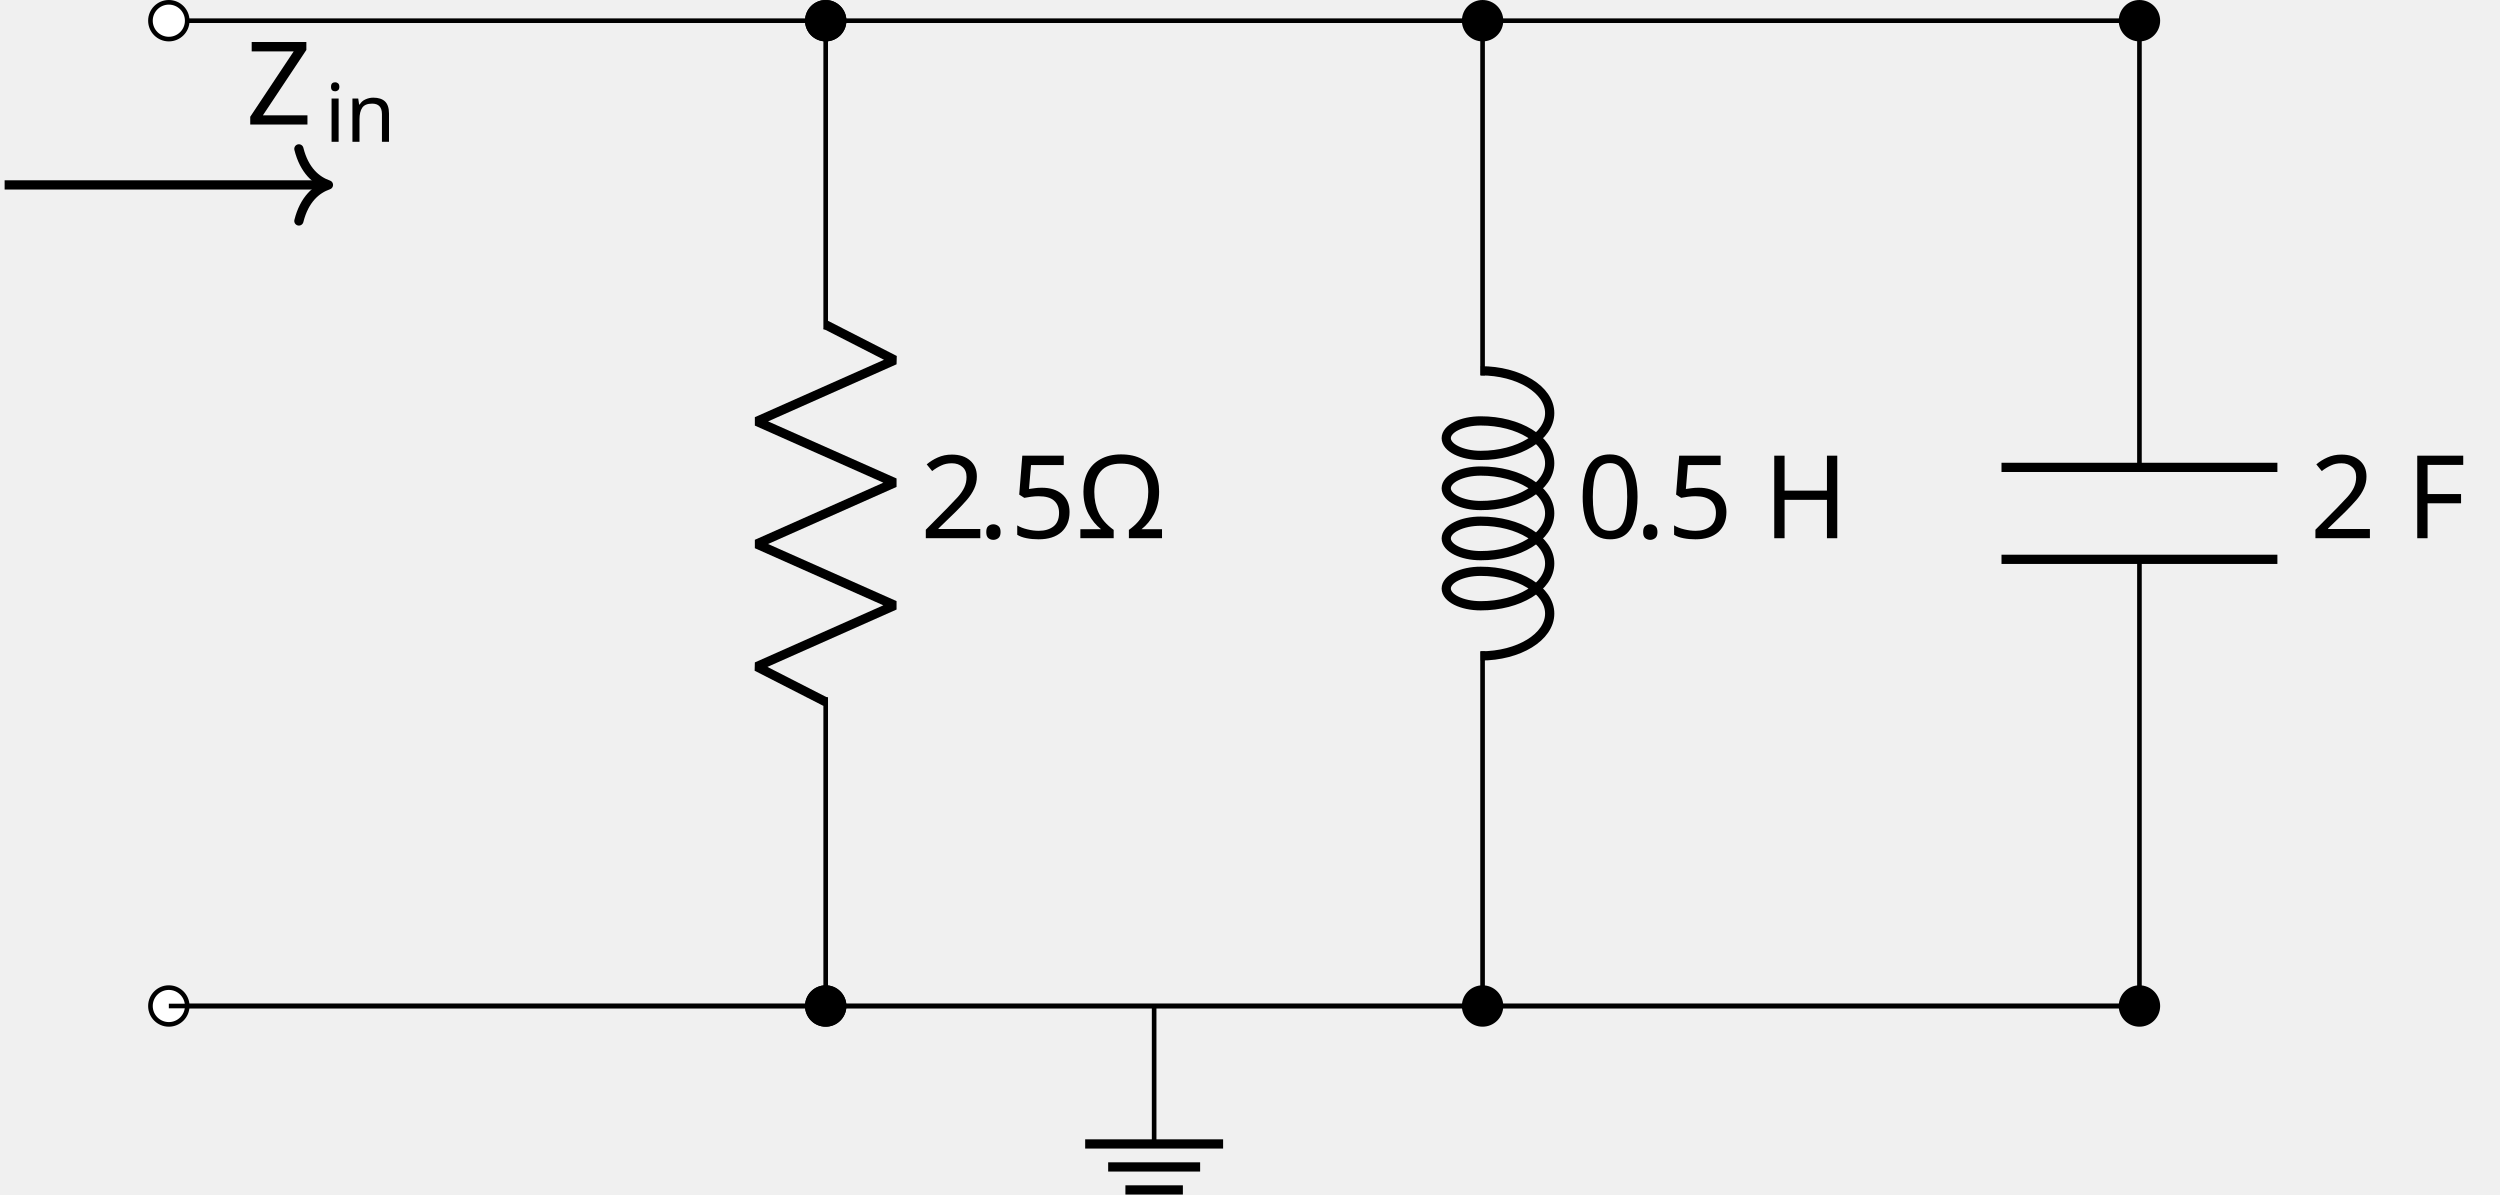
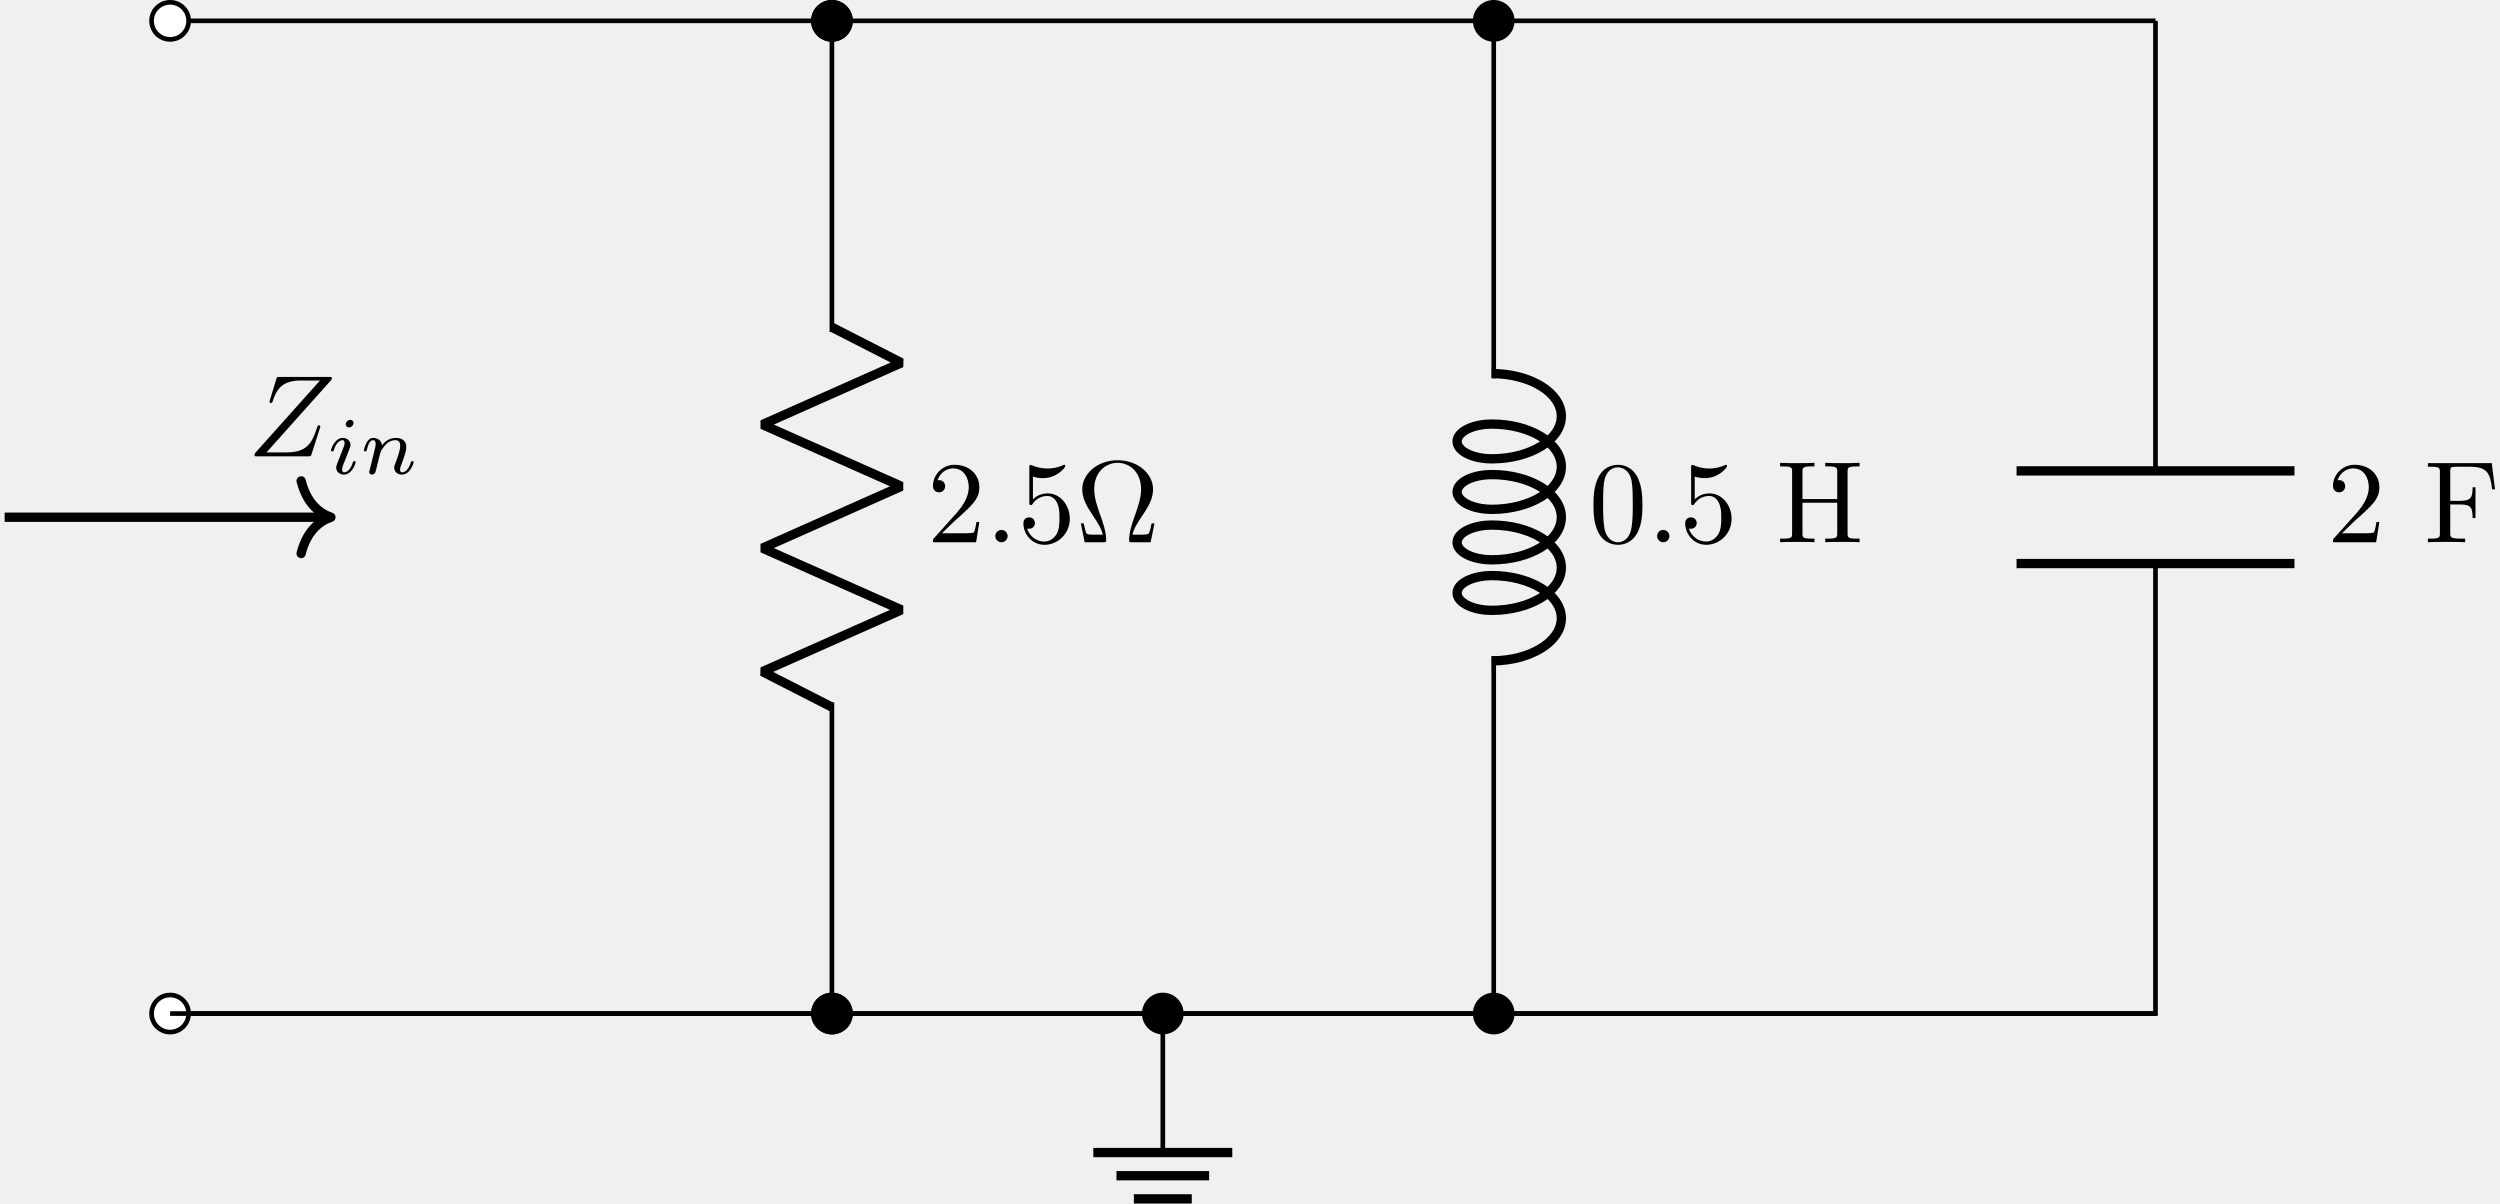
- <svg xmlns="http://www.w3.org/2000/svg" version="1.1" width="215.769pt" height="103.098pt" viewBox="-72 -72 215.769 103.098">
+ <svg xmlns="http://www.w3.org/2000/svg" xmlns:xlink="http://www.w3.org/1999/xlink" version="1.1" width="214.165pt" height="103.102pt" viewBox="-62.039 -62.039 214.165 103.102">
  <defs>
-     <font id="cmmi7" horiz-adv-x="0">
-       <font-face font-family="cmmi7" units-per-em="1000" ascent="750" descent="250" />
-       <glyph unicode="i" horiz-adv-x="404" vert-adv-y="404" glyph-name="i" d="M324 625C324 641 312 663 284 663C257 663 228 637 228 608C228 591 241 570 268 570C297 570 324 598 324 625ZM120 117C116 104 111 92 111 75C111 28 151-10 206-10C306-10 350 128 350 143C350 156 337 156 334 156C320 156 319 150 315 139C292 59 248 18 209 18C189 18 184 31 184 53C184 76 191 95 200 117C210 144 221 171 232 197C241 221 277 312 281 324C284 334 287 346 287 356C287 403 247 441 192 441C93 441 47 305 47 288C47 275 61 275 64 275C78 275 79 280 82 291C108 377 152 413 189 413C205 413 214 405 214 378C214 355 208 340 183 278L120 117Z" />
-       <glyph unicode="n" horiz-adv-x="706" vert-adv-y="706" glyph-name="n" d="M122 63C118 50 112 25 112 22C112 0 130-10 146-10C164-10 180 3 185 12S198 53 203 74C208 93 219 139 225 164C231 186 237 208 242 231C253 272 255 280 284 321C312 361 359 413 434 413C492 413 493 362 493 343C493 283 450 172 434 130C423 102 419 93 419 76C419 23 463-10 514-10C614-10 658 128 658 143C658 156 645 156 642 156C628 156 627 150 623 139C600 59 557 18 517 18C496 18 492 32 492 53C492 76 497 89 515 134C527 165 568 271 568 327C568 424 491 441 438 441C355 441 299 390 269 350C262 419 203 441 162 441C119 441 96 410 83 387C61 350 47 293 47 288C47 275 61 275 64 275C78 275 79 278 86 305C101 364 120 413 159 413C185 413 192 391 192 364C192 345 183 308 176 281S159 213 154 191L122 63Z" />
-     </font>
-     <font id="cmmi10" horiz-adv-x="0">
-       <font-face font-family="cmmi10" units-per-em="1000" ascent="750" descent="250" />
-       <glyph unicode="." horiz-adv-x="277" vert-adv-y="277" glyph-name="period" d="M192 53C192 82 168 106 139 106S86 82 86 53S110 0 139 0S192 24 192 53Z" />
-       <glyph unicode="Z" horiz-adv-x="682" vert-adv-y="682" glyph-name="Z" d="M720 659C721 663 723 668 723 674C723 683 718 683 698 683H276C252 683 251 682 245 663L190 483C188 478 187 471 187 469C187 468 187 458 199 458C208 458 210 465 212 468C250 586 302 652 458 652H621L62 27C62 26 58 12 58 9C58 0 65 0 83 0H518C542 0 543 1 549 20L620 241C621 245 624 252 624 256C624 261 620 267 611 267S601 263 594 242C550 106 502 34 332 34H161L720 659Z" />
-     </font>
-     <font id="cmr10" horiz-adv-x="0">
-       <font-face font-family="cmr10" units-per-em="1000" ascent="750" descent="250" />
-       <glyph unicode="Ω" horiz-adv-x="722" vert-adv-y="722" glyph-name="Omega" d="M677 162H652C647 136 643 113 634 89C629 73 626 65 568 65H488C501 121 532 169 577 235C624 306 665 375 665 454C665 593 530 705 361 705C189 705 56 591 56 454C56 375 97 306 144 235C188 169 220 121 233 65H153C95 65 92 73 87 88C79 111 74 137 69 162H44L77 0H237C259 0 262 0 262 21C262 91 231 179 208 243C187 301 159 380 159 455C159 615 269 683 360 683C456 683 562 611 562 455C562 380 535 304 506 222C491 180 459 90 459 21C459 0 462 0 485 0H644L677 162Z" />
-       <glyph unicode="0" horiz-adv-x="500" vert-adv-y="500" glyph-name="zero" d="M460 320C460 400 455 480 420 554C374 650 292 666 250 666C190 666 117 640 76 547C44 478 39 400 39 320C39 245 43 155 84 79C127-2 200-22 249-22C303-22 379-1 423 94C455 163 460 241 460 320ZM249 0C210 0 151 25 133 121C122 181 122 273 122 332C122 396 122 462 130 516C149 635 224 644 249 644C282 644 348 626 367 527C377 471 377 395 377 332C377 257 377 189 366 125C351 30 294 0 249 0Z" />
-       <glyph unicode="2" horiz-adv-x="500" vert-adv-y="500" glyph-name="two" d="M127 77L233 180C389 318 449 372 449 472C449 586 359 666 237 666C124 666 50 574 50 485C50 429 100 429 103 429C120 429 155 441 155 482C155 508 137 534 102 534C94 534 92 534 89 533C112 598 166 635 224 635C315 635 358 554 358 472C358 392 308 313 253 251L61 37C50 26 50 24 50 0H421L449 174H424C419 144 412 100 402 85C395 77 329 77 307 77H127Z" />
-       <glyph unicode="5" horiz-adv-x="500" vert-adv-y="500" glyph-name="five" d="M449 201C449 320 367 420 259 420C211 420 168 404 132 369V564C152 558 185 551 217 551C340 551 410 642 410 655C410 661 407 666 400 666C399 666 397 666 392 663C372 654 323 634 256 634C216 634 170 641 123 662C115 665 113 665 111 665C101 665 101 657 101 641V345C101 327 101 319 115 319C122 319 124 322 128 328C139 344 176 398 257 398C309 398 334 352 342 334C358 297 360 258 360 208C360 173 360 113 336 71C312 32 275 6 229 6C156 6 99 59 82 118C85 117 88 116 99 116C132 116 149 141 149 165S132 214 99 214C85 214 50 207 50 161C50 75 119-22 231-22C347-22 449 74 449 201Z" />
-       <glyph unicode="F" horiz-adv-x="652" vert-adv-y="652" glyph-name="F" d="M582 680H33V649H57C134 649 136 638 136 602V78C136 42 134 31 57 31H33V0C68 3 146 3 185 3C226 3 317 3 353 0V31H320C225 31 225 44 225 79V325H311C407 325 417 293 417 208H442V473H417C417 389 407 356 311 356H225V609C225 642 227 649 274 649H394C544 649 569 593 585 455H610L582 680Z" />
-       <glyph unicode="H" horiz-adv-x="750" vert-adv-y="750" glyph-name="H" d="M613 605C613 641 615 652 692 652H716V683C681 680 607 680 569 680S456 680 421 683V652H445C522 652 524 641 524 605V371H225V605C225 641 227 652 304 652H328V683C293 680 219 680 181 680S68 680 33 683V652H57C134 652 136 641 136 605V78C136 42 134 31 57 31H33V0C68 3 142 3 180 3S293 3 328 0V31H304C227 31 225 42 225 78V340H524V78C524 42 522 31 445 31H421V0C456 3 530 3 568 3S681 3 716 0V31H692C615 31 613 42 613 78V605Z" />
-     </font>
+     <path id="g1-105" d="M2.26-4.359C2.26-4.47 2.176-4.624 1.981-4.624C1.792-4.624 1.59-4.442 1.59-4.24C1.59-4.122 1.681-3.975 1.869-3.975C2.071-3.975 2.26-4.17 2.26-4.359ZM.837-.816C.809-.725 .774-.642 .774-.523C.774-.195 1.053 .07 1.437 .07C2.134 .07 2.441-.893 2.441-.997C2.441-1.088 2.35-1.088 2.329-1.088C2.232-1.088 2.225-1.046 2.197-.969C2.036-.411 1.73-.126 1.458-.126C1.318-.126 1.283-.216 1.283-.37C1.283-.53 1.332-.663 1.395-.816C1.465-1.004 1.541-1.193 1.618-1.374C1.681-1.541 1.932-2.176 1.96-2.26C1.981-2.329 2.001-2.413 2.001-2.483C2.001-2.81 1.723-3.075 1.339-3.075C.649-3.075 .328-2.127 .328-2.008C.328-1.918 .425-1.918 .446-1.918C.544-1.918 .551-1.953 .572-2.029C.753-2.629 1.06-2.88 1.318-2.88C1.43-2.88 1.492-2.824 1.492-2.636C1.492-2.476 1.451-2.371 1.276-1.939L.837-.816Z" />
+     <path id="g1-110" d="M.851-.439C.823-.349 .781-.174 .781-.153C.781 0 .907 .07 1.018 .07C1.144 .07 1.255-.021 1.29-.084S1.381-.37 1.416-.516C1.451-.649 1.527-.969 1.569-1.144C1.611-1.297 1.653-1.451 1.688-1.611C1.764-1.897 1.778-1.953 1.981-2.239C2.176-2.518 2.504-2.88 3.027-2.88C3.431-2.88 3.438-2.525 3.438-2.392C3.438-1.974 3.138-1.2 3.027-.907C2.95-.711 2.922-.649 2.922-.53C2.922-.16 3.229 .07 3.585 .07C4.282 .07 4.589-.893 4.589-.997C4.589-1.088 4.498-1.088 4.477-1.088C4.38-1.088 4.373-1.046 4.345-.969C4.184-.411 3.884-.126 3.605-.126C3.459-.126 3.431-.223 3.431-.37C3.431-.53 3.466-.621 3.592-.934C3.675-1.151 3.961-1.89 3.961-2.28C3.961-2.957 3.424-3.075 3.055-3.075C2.476-3.075 2.085-2.72 1.876-2.441C1.827-2.922 1.416-3.075 1.13-3.075C.83-3.075 .669-2.859 .579-2.699C.425-2.441 .328-2.043 .328-2.008C.328-1.918 .425-1.918 .446-1.918C.544-1.918 .551-1.939 .6-2.127C.704-2.538 .837-2.88 1.109-2.88C1.29-2.88 1.339-2.727 1.339-2.538C1.339-2.406 1.276-2.148 1.227-1.96S1.109-1.485 1.074-1.332L.851-.439Z" />
+     <path id="g0-58" d="M1.913-.528C1.913-.817 1.674-1.056 1.385-1.056S.857-.817 .857-.528S1.096 0 1.385 0S1.913-.239 1.913-.528Z" />
+     <path id="g0-90" d="M7.173-6.565C7.183-6.605 7.203-6.655 7.203-6.715C7.203-6.804 7.153-6.804 6.954-6.804H2.75C2.511-6.804 2.501-6.795 2.441-6.605L1.893-4.812C1.873-4.762 1.863-4.692 1.863-4.672C1.863-4.663 1.863-4.563 1.983-4.563C2.072-4.563 2.092-4.633 2.112-4.663C2.491-5.838 3.009-6.496 4.563-6.496H6.187L.618-.269C.618-.259 .578-.12 .578-.09C.578 0 .648 0 .827 0H5.161C5.4 0 5.41-.01 5.469-.199L6.177-2.401C6.187-2.441 6.217-2.511 6.217-2.55C6.217-2.6 6.177-2.66 6.087-2.66S5.988-2.62 5.918-2.411C5.479-1.056 5.001-.339 3.308-.339H1.604L7.173-6.565Z" />
+     <path id="g2-10" d="M6.745-1.614H6.496C6.446-1.355 6.406-1.126 6.316-.887C6.267-.727 6.237-.648 5.659-.648H4.862C4.991-1.205 5.3-1.684 5.748-2.341C6.217-3.049 6.625-3.736 6.625-4.523C6.625-5.908 5.28-7.024 3.597-7.024C1.883-7.024 .558-5.888 .558-4.523C.558-3.736 .966-3.049 1.435-2.341C1.873-1.684 2.192-1.205 2.321-.648H1.524C.946-.648 .917-.727 .867-.877C.787-1.106 .737-1.365 .687-1.614H.438L.767 0H2.361C2.58 0 2.61 0 2.61-.209C2.61-.907 2.301-1.783 2.072-2.421C1.863-2.999 1.584-3.786 1.584-4.533C1.584-6.127 2.68-6.804 3.587-6.804C4.543-6.804 5.599-6.087 5.599-4.533C5.599-3.786 5.33-3.029 5.041-2.212C4.892-1.793 4.573-.897 4.573-.209C4.573 0 4.603 0 4.832 0H6.416L6.745-1.614Z" />
+     <path id="g2-48" d="M4.583-3.188C4.583-3.985 4.533-4.782 4.184-5.519C3.726-6.476 2.909-6.635 2.491-6.635C1.893-6.635 1.166-6.376 .757-5.45C.438-4.762 .389-3.985 .389-3.188C.389-2.441 .428-1.544 .837-.787C1.265 .02 1.993 .219 2.481 .219C3.019 .219 3.776 .01 4.214-.936C4.533-1.624 4.583-2.401 4.583-3.188ZM2.481 0C2.092 0 1.504-.249 1.325-1.205C1.215-1.803 1.215-2.72 1.215-3.308C1.215-3.945 1.215-4.603 1.295-5.141C1.484-6.326 2.232-6.416 2.481-6.416C2.809-6.416 3.467-6.237 3.656-5.25C3.756-4.692 3.756-3.935 3.756-3.308C3.756-2.56 3.756-1.883 3.646-1.245C3.497-.299 2.929 0 2.481 0Z" />
+     <path id="g2-50" d="M1.265-.767L2.321-1.793C3.875-3.168 4.473-3.706 4.473-4.702C4.473-5.838 3.577-6.635 2.361-6.635C1.235-6.635 .498-5.719 .498-4.832C.498-4.274 .996-4.274 1.026-4.274C1.196-4.274 1.544-4.394 1.544-4.802C1.544-5.061 1.365-5.32 1.016-5.32C.936-5.32 .917-5.32 .887-5.31C1.116-5.958 1.654-6.326 2.232-6.326C3.138-6.326 3.567-5.519 3.567-4.702C3.567-3.905 3.068-3.118 2.521-2.501L.608-.369C.498-.259 .498-.239 .498 0H4.194L4.473-1.733H4.224C4.174-1.435 4.105-.996 4.005-.847C3.935-.767 3.278-.767 3.059-.767H1.265Z" />
+     <path id="g2-53" d="M4.473-2.002C4.473-3.188 3.656-4.184 2.58-4.184C2.102-4.184 1.674-4.025 1.315-3.676V-5.619C1.514-5.559 1.843-5.489 2.162-5.489C3.387-5.489 4.085-6.396 4.085-6.526C4.085-6.585 4.055-6.635 3.985-6.635C3.975-6.635 3.955-6.635 3.905-6.605C3.706-6.516 3.218-6.316 2.55-6.316C2.152-6.316 1.694-6.386 1.225-6.595C1.146-6.625 1.126-6.625 1.106-6.625C1.006-6.625 1.006-6.545 1.006-6.386V-3.437C1.006-3.258 1.006-3.178 1.146-3.178C1.215-3.178 1.235-3.208 1.275-3.268C1.385-3.427 1.753-3.965 2.56-3.965C3.078-3.965 3.328-3.507 3.407-3.328C3.567-2.959 3.587-2.57 3.587-2.072C3.587-1.724 3.587-1.126 3.347-.707C3.108-.319 2.74-.06 2.281-.06C1.554-.06 .986-.588 .817-1.176C.847-1.166 .877-1.156 .986-1.156C1.315-1.156 1.484-1.405 1.484-1.644S1.315-2.132 .986-2.132C.847-2.132 .498-2.062 .498-1.604C.498-.747 1.186 .219 2.301 .219C3.457 .219 4.473-.737 4.473-2.002Z" />
+     <path id="g2-70" d="M5.798-6.775H.329V-6.466H.568C1.335-6.466 1.355-6.356 1.355-5.998V-.777C1.355-.418 1.335-.309 .568-.309H.329V0C.677-.03 1.455-.03 1.843-.03C2.252-.03 3.158-.03 3.517 0V-.309H3.188C2.242-.309 2.242-.438 2.242-.787V-3.238H3.098C4.055-3.238 4.154-2.919 4.154-2.072H4.403V-4.712H4.154C4.154-3.875 4.055-3.547 3.098-3.547H2.242V-6.067C2.242-6.396 2.262-6.466 2.73-6.466H3.925C5.42-6.466 5.669-5.908 5.828-4.533H6.077L5.798-6.775Z" />
+     <path id="g2-72" d="M6.107-6.027C6.107-6.386 6.127-6.496 6.894-6.496H7.133V-6.804C6.785-6.775 6.047-6.775 5.669-6.775S4.543-6.775 4.194-6.804V-6.496H4.433C5.2-6.496 5.22-6.386 5.22-6.027V-3.696H2.242V-6.027C2.242-6.386 2.262-6.496 3.029-6.496H3.268V-6.804C2.919-6.775 2.182-6.775 1.803-6.775S.677-6.775 .329-6.804V-6.496H.568C1.335-6.496 1.355-6.386 1.355-6.027V-.777C1.355-.418 1.335-.309 .568-.309H.329V0C.677-.03 1.415-.03 1.793-.03S2.919-.03 3.268 0V-.309H3.029C2.262-.309 2.242-.418 2.242-.777V-3.387H5.22V-.777C5.22-.418 5.2-.309 4.433-.309H4.194V0C4.543-.03 5.28-.03 5.659-.03S6.785-.03 7.133 0V-.309H6.894C6.127-.309 6.107-.418 6.107-.777V-6.027Z" />
  </defs>
-   <style type="text/css">
- text.f0 {font-family:cmmi10;font-size:9.963px}
- text.f1 {font-family:cmmi7;font-size:6.974px}
- text.f2 {font-family:cmr10;font-size:9.963px}
- 
- </style>
  <g id="page1">
-     <g stroke-miterlimit="10" transform="translate(-57.42829,14.8257)scale(0.996264,-0.996264)">
-       <g fill="#000" stroke="#000">
-         <g stroke-width="0.4">
-           <path d="M0 85.358L28.453 85.358M28.453 85.358L56.905 85.358H170.716" fill="none" />
-           <g stroke-width="0.4">
- </g>
-           <g transform="translate(28.45274,85.35822)">
-             <g stroke="none" transform="scale(-1.00375,1.00375)translate(-57.42829,14.8257)scale(-1,-1)">
-               <g fill="#000">
-                 <g stroke="none" />
-               </g>
-             </g>
-           </g>
-           <g fill-opacity="1.0">
-             <g fill="#fff">
-               <path d="M1.593 85.358C1.593 86.238 .88 86.951 0 86.951S-1.593 86.238-1.593 85.358C-1.593 84.478-.88 83.765 0 83.765S1.593 84.478 1.593 85.358ZM0 85.358" />
-               <path d="" />
-             </g>
-           </g>
-           <g transform="translate(0.0,85.35823)">
-             <g stroke="none" transform="scale(-1.00375,1.00375)translate(-57.42829,14.8257)scale(-1,-1)">
-               <g fill="#000">
-                 <g stroke="none" />
-               </g>
-             </g>
-           </g>
-           <g fill="#000">
-             <g fill-opacity="1.0">
-               <path d="M58.499 85.358C58.499 86.238 57.785 86.951 56.905 86.951C56.026 86.951 55.312 86.238 55.312 85.358C55.312 84.478 56.026 83.765 56.905 83.765C57.785 83.765 58.499 84.478 58.499 85.358ZM56.905 85.358" />
-             </g>
-           </g>
-           <g transform="translate(56.90549,85.35823)">
-             <g stroke="none" transform="scale(-1.00375,1.00375)translate(-57.42829,14.8257)scale(-1,-1)">
-               <g fill="#000">
-                 <g stroke="none" />
-               </g>
-             </g>
-           </g>
-           <path d="M0 0H28.453M28.453 0H56.905H170.716" fill="none" />
-           <g stroke-width="0.4">
- </g>
-           <g transform="translate(28.45274,0.0)">
-             <g stroke="none" transform="scale(-1.00375,1.00375)translate(-57.42829,14.8257)scale(-1,-1)">
-               <g fill="#000">
-                 <g stroke="none" />
-               </g>
-             </g>
-           </g>
-           <g fill-opacity="1.0">
-             <g fill="#fff">
-               <path d="M1.593 0C1.593 .88 .88 1.593 0 1.593S-1.593 .88-1.593 0S-.88-1.593 0-1.593S1.593-.88 1.593 0ZM0 0" />
-               <path d="" />
-             </g>
-           </g>
-           <g stroke="none" transform="scale(-1.00375,1.00375)translate(-57.42829,14.8257)scale(-1,-1)">
-             <g fill="#000">
-               <g stroke="none" />
-             </g>
-           </g>
-           <g fill="#000">
-             <g fill-opacity="1.0">
-               <path d="M58.499 0C58.499 .88 57.785 1.593 56.905 1.593C56.026 1.593 55.312 .88 55.312 0S56.026-1.593 56.905-1.593C57.785-1.593 58.499-.88 58.499 0ZM56.905 0" />
-             </g>
-           </g>
-           <g transform="translate(56.90549,0.0)">
-             <g stroke="none" transform="scale(-1.00375,1.00375)translate(-57.42829,14.8257)scale(-1,-1)">
-               <g fill="#000">
-                 <g stroke="none" />
-               </g>
-             </g>
-           </g>
-           <path d="M56.905 85.358V58.613M56.905 26.746V0" fill="none" />
-           <g stroke-width="0.8">
-             <g stroke-linejoin="bevel">
-               <path d="M56.905 59.013L62.881 55.957L50.93 50.646L62.881 45.335L50.93 40.024L62.881 34.712L50.93 29.401L56.905 26.346" fill="none" />
-               <g stroke-width="0.4">
- </g>
-             </g>
-           </g>
-           <g transform="matrix(0.0,-1.0,1.0,0.0,56.90549,42.67911)">
-             <g stroke="none" transform="scale(-1.00375,1.00375)translate(-57.42829,14.8257)scale(-1,-1)">
-               <g fill="#000">
-                 <g stroke="none" />
-               </g>
-             </g>
-           </g>
-           <g fill="#000">
-             <g fill-opacity="1.0">
-               <path d="M58.499 85.358C58.499 86.238 57.785 86.951 56.905 86.951C56.026 86.951 55.312 86.238 55.312 85.358C55.312 84.478 56.026 83.765 56.905 83.765C57.785 83.765 58.499 84.478 58.499 85.358ZM56.905 85.358" />
-             </g>
-           </g>
-           <g transform="translate(56.90549,85.35823)">
-             <g stroke="none" transform="scale(-1.00375,1.00375)translate(-57.42829,14.8257)scale(-1,-1)">
-               <g fill="#000">
-                 <g stroke="none" />
-               </g>
-             </g>
-           </g>
-           <g fill="#000">
-             <g fill-opacity="1.0">
-               <path d="M58.499 0C58.499 .88 57.785 1.593 56.905 1.593C56.026 1.593 55.312 .88 55.312 0S56.026-1.593 56.905-1.593C57.785-1.593 58.499-.88 58.499 0ZM56.905 0" />
-             </g>
-           </g>
-           <g transform="translate(56.90549,0.0)">
-             <g stroke="none" transform="scale(-1.00375,1.00375)translate(-57.42829,14.8257)scale(-1,-1)">
-               <g fill="#000">
-                 <g stroke="none" />
-               </g>
-             </g>
-           </g>
-           <g transform="translate(65.0927,40.52634)">
-             <g stroke="none" transform="scale(-1.00375,1.00375)translate(-57.42829,14.8257)scale(-1,-1)">
-               <g fill="#000">
-                 <g stroke="none">
-                   <text class="f2" x="-57.428" y="14.826">2</text>
-                   <text class="f0" x="-52.447" y="14.826">.</text>
-                   <text class="f2" x="-49.68" y="14.826">5Ω</text>
-                 </g>
-               </g>
-             </g>
-           </g>
-           <path d="M113.811 85.358V54.629M113.811 30.729V0" fill="none" />
-           <g stroke-width="0.8">
-             <g stroke-linecap="butt">
-               <g stroke-linejoin="bevel">
-                 <path d="M113.651 55.029C116.951 55.029 119.626 53.388 119.626 51.364S116.951 47.699 113.651 47.699C112.001 47.699 110.664 48.368 110.664 49.193S112.001 50.687 113.651 50.687C116.951 50.687 119.626 49.046 119.626 47.022S116.951 43.357 113.651 43.357C112.001 43.357 110.664 44.025 110.664 44.85S112.001 46.344 113.651 46.344C116.951 46.344 119.626 44.703 119.626 42.679S116.951 39.014 113.651 39.014C112.001 39.014 110.664 39.683 110.664 40.508C110.664 41.333 112.001 42.002 113.651 42.002C116.951 42.002 119.626 40.361 119.626 38.337S116.951 34.672 113.651 34.672C112.001 34.672 110.664 35.34 110.664 36.165S112.001 37.659 113.651 37.659C116.951 37.659 119.626 36.018 119.626 33.994S116.951 30.329 113.651 30.329" fill="none" />
-                 <g stroke-width="0.4">
- </g>
-               </g>
-             </g>
-           </g>
-           <g transform="matrix(0.0,-1.0,1.0,0.0,113.811,42.67911)">
-             <g stroke="none" transform="scale(-1.00375,1.00375)translate(-57.42829,14.8257)scale(-1,-1)">
-               <g fill="#000">
-                 <g stroke="none" />
-               </g>
-             </g>
-           </g>
-           <g fill="#000">
-             <g fill-opacity="1.0">
-               <path d="M115.404 85.358C115.404 86.238 114.691 86.951 113.811 86.951C112.931 86.951 112.218 86.238 112.218 85.358C112.218 84.478 112.931 83.765 113.811 83.765C114.691 83.765 115.404 84.478 115.404 85.358ZM113.811 85.358" />
-             </g>
-           </g>
-           <g transform="translate(113.811,85.35823)">
-             <g stroke="none" transform="scale(-1.00375,1.00375)translate(-57.42829,14.8257)scale(-1,-1)">
-               <g fill="#000">
-                 <g stroke="none" />
-               </g>
-             </g>
-           </g>
-           <g fill="#000">
-             <g fill-opacity="1.0">
-               <path d="M115.404 0C115.404 .88 114.691 1.593 113.811 1.593C112.931 1.593 112.218 .88 112.218 0S112.931-1.593 113.811-1.593C114.691-1.593 115.404-.88 115.404 0ZM113.811 0" />
-             </g>
-           </g>
-           <g transform="translate(113.811,0.0)">
-             <g stroke="none" transform="scale(-1.00375,1.00375)translate(-57.42829,14.8257)scale(-1,-1)">
-               <g fill="#000">
-                 <g stroke="none" />
-               </g>
-             </g>
-           </g>
-           <g transform="translate(121.9982,40.52634)">
-             <g stroke="none" transform="scale(-1.00375,1.00375)translate(-57.42829,14.8257)scale(-1,-1)">
-               <g fill="#000">
-                 <g stroke="none">
-                   <text class="f2" x="-57.428" y="14.826">0</text>
-                   <text class="f0" x="-52.447" y="14.826">.</text>
-                   <text class="f2" x="-49.68" y="14.826">5<tspan x="-41.377">H</tspan>
-                   </text>
-                 </g>
-               </g>
-             </g>
-           </g>
-           <path d="M170.716 85.358V46.662M170.716 38.696V0H0" fill="none" />
-           <g stroke-width="0.8">
-             <path d="M182.667 46.662H158.766M182.667 38.696H158.766" fill="none" />
-             <g stroke-width="0.4">
- </g>
-           </g>
-           <g transform="matrix(0.0,-1.0,1.0,0.0,170.7165,42.67911)">
-             <g stroke="none" transform="scale(-1.00375,1.00375)translate(-57.42829,14.8257)scale(-1,-1)">
-               <g fill="#000">
-                 <g stroke="none" />
-               </g>
-             </g>
-           </g>
-           <g fill="#000">
-             <g fill-opacity="1.0">
-               <path d="M172.31 85.358C172.31 86.238 171.596 86.951 170.716 86.951S169.123 86.238 169.123 85.358C169.123 84.478 169.837 83.765 170.716 83.765S172.31 84.478 172.31 85.358ZM170.716 85.358" />
-             </g>
-           </g>
-           <g transform="translate(170.7165,85.35823)">
-             <g stroke="none" transform="scale(-1.00375,1.00375)translate(-57.42829,14.8257)scale(-1,-1)">
-               <g fill="#000">
-                 <g stroke="none" />
-               </g>
-             </g>
-           </g>
-           <g fill="#000">
-             <g fill-opacity="1.0">
-               <path d="M172.31 0C172.31 .88 171.596 1.593 170.716 1.593S169.123 .88 169.123 0S169.837-1.593 170.716-1.593S172.31-.88 172.31 0ZM170.716 0" />
-             </g>
-           </g>
-           <g transform="translate(170.7165,0.0)">
-             <g stroke="none" transform="scale(-1.00375,1.00375)translate(-57.42829,14.8257)scale(-1,-1)">
-               <g fill="#000">
-                 <g stroke="none" />
-               </g>
-             </g>
-           </g>
-           <g transform="translate(185.4763,40.52634)">
-             <g stroke="none" transform="scale(-1.00375,1.00375)translate(-57.42829,14.8257)scale(-1,-1)">
-               <g fill="#000">
-                 <g stroke="none">
-                   <text class="f2" x="-57.428" y="14.826">2<tspan x="-49.126">F</tspan>
-                   </text>
-                 </g>
-               </g>
-             </g>
-           </g>
-           <g stroke-width="0.8">
-             <path d="M-14.226 71.132H13.426" fill="none" />
-             <g transform="translate(13.82637,71.13185)">
-               <g stroke-dasharray="none" stroke-dashoffset="0.0">
-                 <g stroke-linecap="round">
-                   <g stroke-linejoin="round">
-                     <path d="M-2.56 3.123C-2.092 1.249-1.05 .364 0 0C-1.05-.364-2.092-1.249-2.56-3.123" fill="none" />
-                   </g>
-                 </g>
-               </g>
-             </g>
-             <g transform="translate(6.67686,76.36479)">
-               <g stroke="none" transform="scale(-1.00375,1.00375)translate(-57.42829,14.8257)scale(-1,-1)">
-                 <g fill="#000">
-                   <g stroke="none">
-                     <text class="f0" x="-57.428" y="14.826">Z</text>
-                     <text class="f1" x="-50.627" y="16.32">in</text>
-                   </g>
-                 </g>
-               </g>
-             </g>
-           </g>
-           <path d="M85.358 0" fill="none" />
-           <g stroke-width="0.4">
-             <path d="M85.358 0V-11.95" fill="none" />
-             <g stroke-width="0.8">
-               <path d="M79.383-11.95H91.333M81.375-13.942H89.342M82.869-15.934H87.848" fill="none" />
-             </g>
-           </g>
-           <g transform="translate(85.35823,0.0)">
-             <g stroke="none" transform="scale(-1.00375,1.00375)translate(-57.42829,14.8257)scale(-1,-1)">
-               <g fill="#000">
-                 <g stroke="none" />
-               </g>
-             </g>
-           </g>
-         </g>
-       </g>
+     <path d="M-47.465-60.254H-19.117M-19.117-60.254H9.227H122.613" stroke="#000" fill="none" stroke-width=".399" />
+     <path d="M-45.879-60.254C-45.879-61.129-46.59-61.84-47.465-61.84C-48.344-61.84-49.055-61.129-49.055-60.254C-49.055-59.375-48.344-58.664-47.465-58.664C-46.59-58.664-45.879-59.375-45.879-60.254Z" fill="#fff" />
+     <path d="M-45.879-60.254C-45.879-61.129-46.59-61.84-47.465-61.84C-48.344-61.84-49.055-61.129-49.055-60.254C-49.055-59.375-48.344-58.664-47.465-58.664C-46.59-58.664-45.879-59.375-45.879-60.254Z" stroke="#000" fill="none" stroke-width=".399" stroke-miterlimit="10" />
+     <path d="M10.816-60.254C10.816-61.129 10.105-61.84 9.227-61.84C8.352-61.84 7.641-61.129 7.641-60.254C7.641-59.375 8.352-58.664 9.227-58.664C10.105-58.664 10.816-59.375 10.816-60.254Z" />
+     <path d="M10.816-60.254C10.816-61.129 10.105-61.84 9.227-61.84C8.352-61.84 7.641-61.129 7.641-60.254C7.641-59.375 8.352-58.664 9.227-58.664C10.105-58.664 10.816-59.375 10.816-60.254Z" stroke="#000" fill="none" stroke-width=".399" stroke-miterlimit="10" />
+     <path d="M-47.465 24.789H-19.117M-19.117 24.789H9.227H122.613" stroke="#000" fill="none" stroke-width=".399" stroke-miterlimit="10" />
+     <path d="M-45.879 24.789C-45.879 23.91-46.59 23.199-47.465 23.199C-48.344 23.199-49.055 23.91-49.055 24.789C-49.055 25.664-48.344 26.375-47.465 26.375C-46.59 26.375-45.879 25.664-45.879 24.789Z" fill="#fff" />
+     <path d="M-45.879 24.789C-45.879 23.91-46.59 23.199-47.465 23.199C-48.344 23.199-49.055 23.91-49.055 24.789C-49.055 25.664-48.344 26.375-47.465 26.375C-46.59 26.375-45.879 25.664-45.879 24.789Z" stroke="#000" fill="none" stroke-width=".399" stroke-miterlimit="10" />
+     <path d="M10.816 24.789C10.816 23.91 10.105 23.199 9.227 23.199C8.352 23.199 7.641 23.91 7.641 24.789C7.641 25.664 8.352 26.375 9.227 26.375C10.105 26.375 10.816 25.664 10.816 24.789Z" />
+     <path d="M10.816 24.789C10.816 23.91 10.105 23.199 9.227 23.199C8.352 23.199 7.641 23.91 7.641 24.789C7.641 25.664 8.352 26.375 9.227 26.375C10.105 26.375 10.816 25.664 10.816 24.789Z" stroke="#000" fill="none" stroke-width=".399" stroke-miterlimit="10" />
+     <path d="M9.227-60.254V-33.605M9.227-1.859V24.789" stroke="#000" fill="none" stroke-width=".399" stroke-miterlimit="10" />
+     <path d="M9.227-34.004L15.18-30.961L3.273-25.668L15.18-20.379L3.273-15.086L15.18-9.793L3.273-4.504L9.227-1.461" stroke="#000" fill="none" stroke-width=".797" stroke-miterlimit="10" stroke-linejoin="bevel" />
+     <path d="M10.816-60.254C10.816-61.129 10.105-61.84 9.227-61.84C8.352-61.84 7.641-61.129 7.641-60.254C7.641-59.375 8.352-58.664 9.227-58.664C10.105-58.664 10.816-59.375 10.816-60.254Z" />
+     <path d="M10.816-60.254C10.816-61.129 10.105-61.84 9.227-61.84C8.352-61.84 7.641-61.129 7.641-60.254C7.641-59.375 8.352-58.664 9.227-58.664C10.105-58.664 10.816-59.375 10.816-60.254Z" stroke="#000" fill="none" stroke-width=".399" stroke-miterlimit="10" />
+     <path d="M10.816 24.789C10.816 23.91 10.105 23.199 9.227 23.199C8.352 23.199 7.641 23.91 7.641 24.789C7.641 25.664 8.352 26.375 9.227 26.375C10.105 26.375 10.816 25.664 10.816 24.789Z" />
+     <path d="M10.816 24.789C10.816 23.91 10.105 23.199 9.227 23.199C8.352 23.199 7.641 23.91 7.641 24.789C7.641 25.664 8.352 26.375 9.227 26.375C10.105 26.375 10.816 25.664 10.816 24.789Z" stroke="#000" fill="none" stroke-width=".399" stroke-miterlimit="10" />
+     <g transform="matrix(1 0 0 1 64.8503 -40.3754)">
+       <use x="-47.466" y="24.788" xlink:href="#g2-50" />
+       <use x="-42.484" y="24.788" xlink:href="#g0-58" />
+       <use x="-39.717" y="24.788" xlink:href="#g2-53" />
+       <use x="-34.736" y="24.788" xlink:href="#g2-10" />
    </g>
+     <path d="M65.922-60.254V-29.637M65.922-5.828V24.789" stroke="#000" fill="none" stroke-width=".399" stroke-miterlimit="10" />
+     <path d="M65.761-30.035C69.05-30.035 71.715-28.402 71.715-26.387C71.715-24.367 69.05-22.734 65.761-22.734C64.117-22.734 62.785-23.398 62.785-24.223C62.785-25.043 64.117-25.711 65.761-25.711C69.05-25.711 71.715-24.074 71.715-22.059S69.05-18.406 65.761-18.406C64.117-18.406 62.785-19.074 62.785-19.895C62.785-20.719 64.117-21.383 65.761-21.383C69.05-21.383 71.715-19.75 71.715-17.73C71.715-15.715 69.05-14.082 65.761-14.082C64.117-14.082 62.785-14.746 62.785-15.57C62.785-16.391 64.117-17.059 65.761-17.059C69.05-17.059 71.715-15.422 71.715-13.406C71.715-11.391 69.05-9.754 65.761-9.754C64.117-9.754 62.785-10.422 62.785-11.242S64.117-12.73 65.761-12.73C69.05-12.73 71.715-11.094 71.715-9.078S69.05-5.426 65.761-5.426" stroke="#000" fill="none" stroke-width=".797" stroke-miterlimit="10" stroke-linejoin="bevel" />
+     <path d="M67.508-60.254C67.508-61.129 66.797-61.84 65.922-61.84S64.336-61.129 64.336-60.254C64.336-59.375 65.047-58.664 65.922-58.664S67.508-59.375 67.508-60.254Z" />
+     <path d="M67.508-60.254C67.508-61.129 66.797-61.84 65.922-61.84S64.336-61.129 64.336-60.254C64.336-59.375 65.047-58.664 65.922-58.664S67.508-59.375 67.508-60.254Z" stroke="#000" fill="none" stroke-width=".399" stroke-miterlimit="10" />
+     <path d="M67.508 24.789C67.508 23.91 66.797 23.199 65.922 23.199S64.336 23.91 64.336 24.789C64.336 25.664 65.047 26.375 65.922 26.375S67.508 25.664 67.508 24.789Z" />
+     <path d="M67.508 24.789C67.508 23.91 66.797 23.199 65.922 23.199S64.336 23.91 64.336 24.789C64.336 25.664 65.047 26.375 65.922 26.375S67.508 25.664 67.508 24.789Z" stroke="#000" fill="none" stroke-width=".399" stroke-miterlimit="10" />
+     <g transform="matrix(1 0 0 1 121.544 -40.3754)">
+       <use x="-47.466" y="24.788" xlink:href="#g2-48" />
+       <use x="-42.484" y="24.788" xlink:href="#g0-58" />
+       <use x="-39.717" y="24.788" xlink:href="#g2-53" />
+       <use x="-31.415" y="24.788" xlink:href="#g2-72" />
+     </g>
+     <path d="M122.613-60.254V-21.699M122.613-13.762V24.789H-47.465" stroke="#000" fill="none" stroke-width=".399" stroke-miterlimit="10" />
+     <path d="M134.519-21.699H110.711M134.519-13.762H110.711" stroke="#000" fill="none" stroke-width=".797" stroke-miterlimit="10" />
+     <g transform="matrix(1 0 0 1 184.7857 -40.3754)">
+       <use x="-47.466" y="24.788" xlink:href="#g2-50" />
+       <use x="-39.163" y="24.788" xlink:href="#g2-70" />
+     </g>
+     <path d="M-61.641-17.73H-34.09" stroke="#000" fill="none" stroke-width=".797" stroke-miterlimit="10" />
+     <path d="M-36.242-20.844C-35.773-18.977-34.738-18.094-33.691-17.73C-34.738-17.367-35.773-16.488-36.242-14.621" stroke="#000" fill="none" stroke-width=".797" stroke-miterlimit="10" stroke-linecap="round" stroke-linejoin="round" />
+     <g transform="matrix(1 0 0 1 6.652 -47.7337)">
+       <use x="-47.466" y="24.788" xlink:href="#g0-90" />
+       <use x="-40.665" y="26.283" xlink:href="#g1-105" />
+       <use x="-37.846" y="26.283" xlink:href="#g1-110" />
+     </g>
+     <path d="M37.574 24.789V36.695" stroke="#000" fill="none" stroke-width=".399" stroke-miterlimit="10" />
+     <path d="M31.621 36.695H43.527M33.605 38.68H41.543M35.094 40.664H40.055" stroke="#000" fill="none" stroke-width=".797" stroke-miterlimit="10" />
+     <path d="M39.16 24.789C39.16 23.91 38.453 23.199 37.574 23.199C36.699 23.199 35.988 23.91 35.988 24.789C35.988 25.664 36.699 26.375 37.574 26.375C38.453 26.375 39.16 25.664 39.16 24.789Z" />
+     <path d="M39.16 24.789C39.16 23.91 38.453 23.199 37.574 23.199C36.699 23.199 35.988 23.91 35.988 24.789C35.988 25.664 36.699 26.375 37.574 26.375C38.453 26.375 39.16 25.664 39.16 24.789Z" stroke="#000" fill="none" stroke-width=".399" stroke-miterlimit="10" />
  </g>
</svg>
